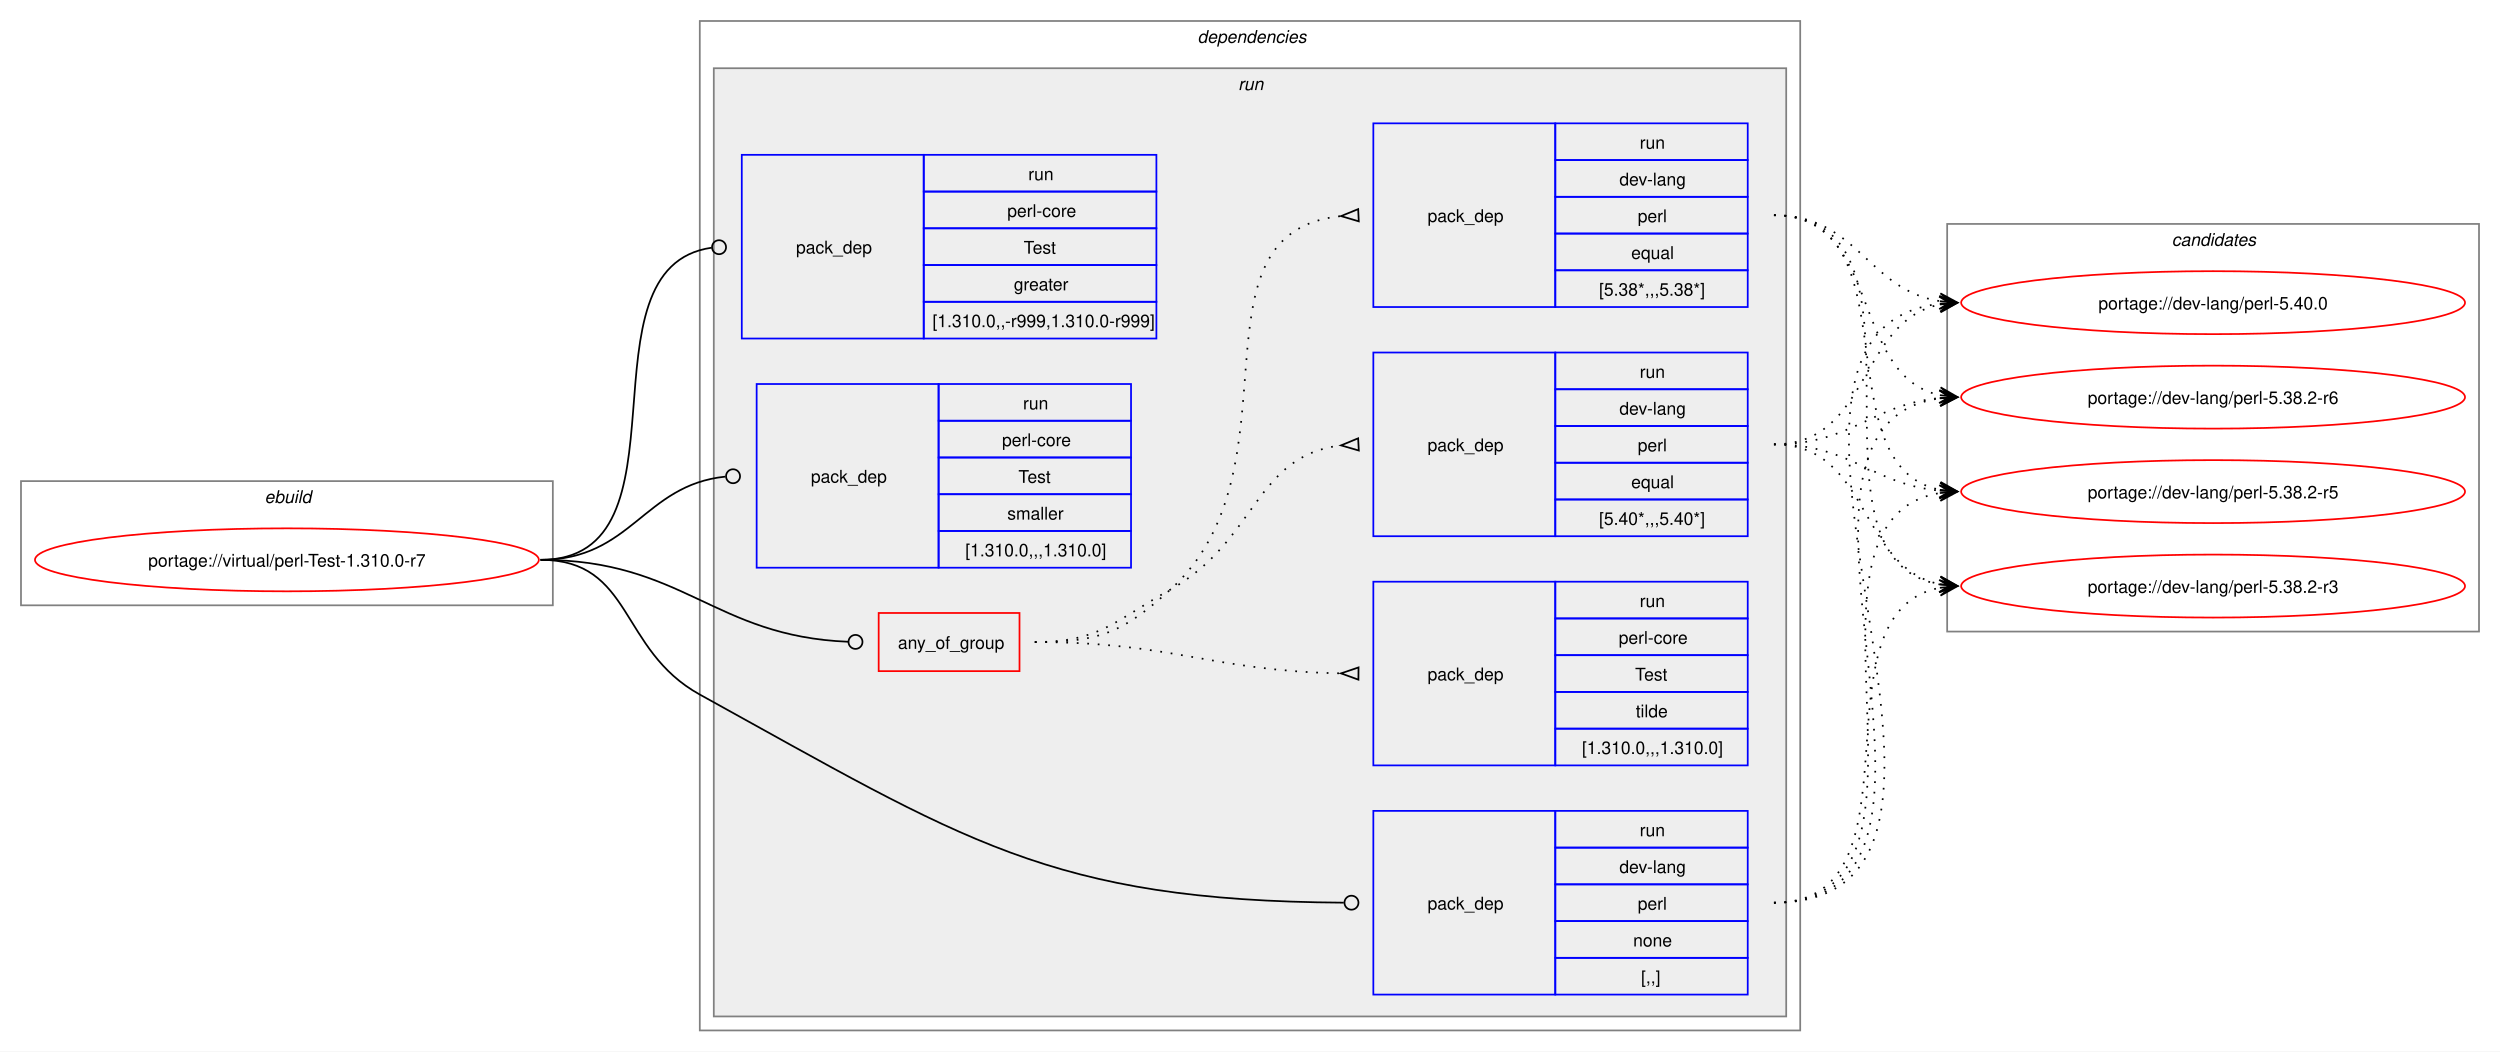
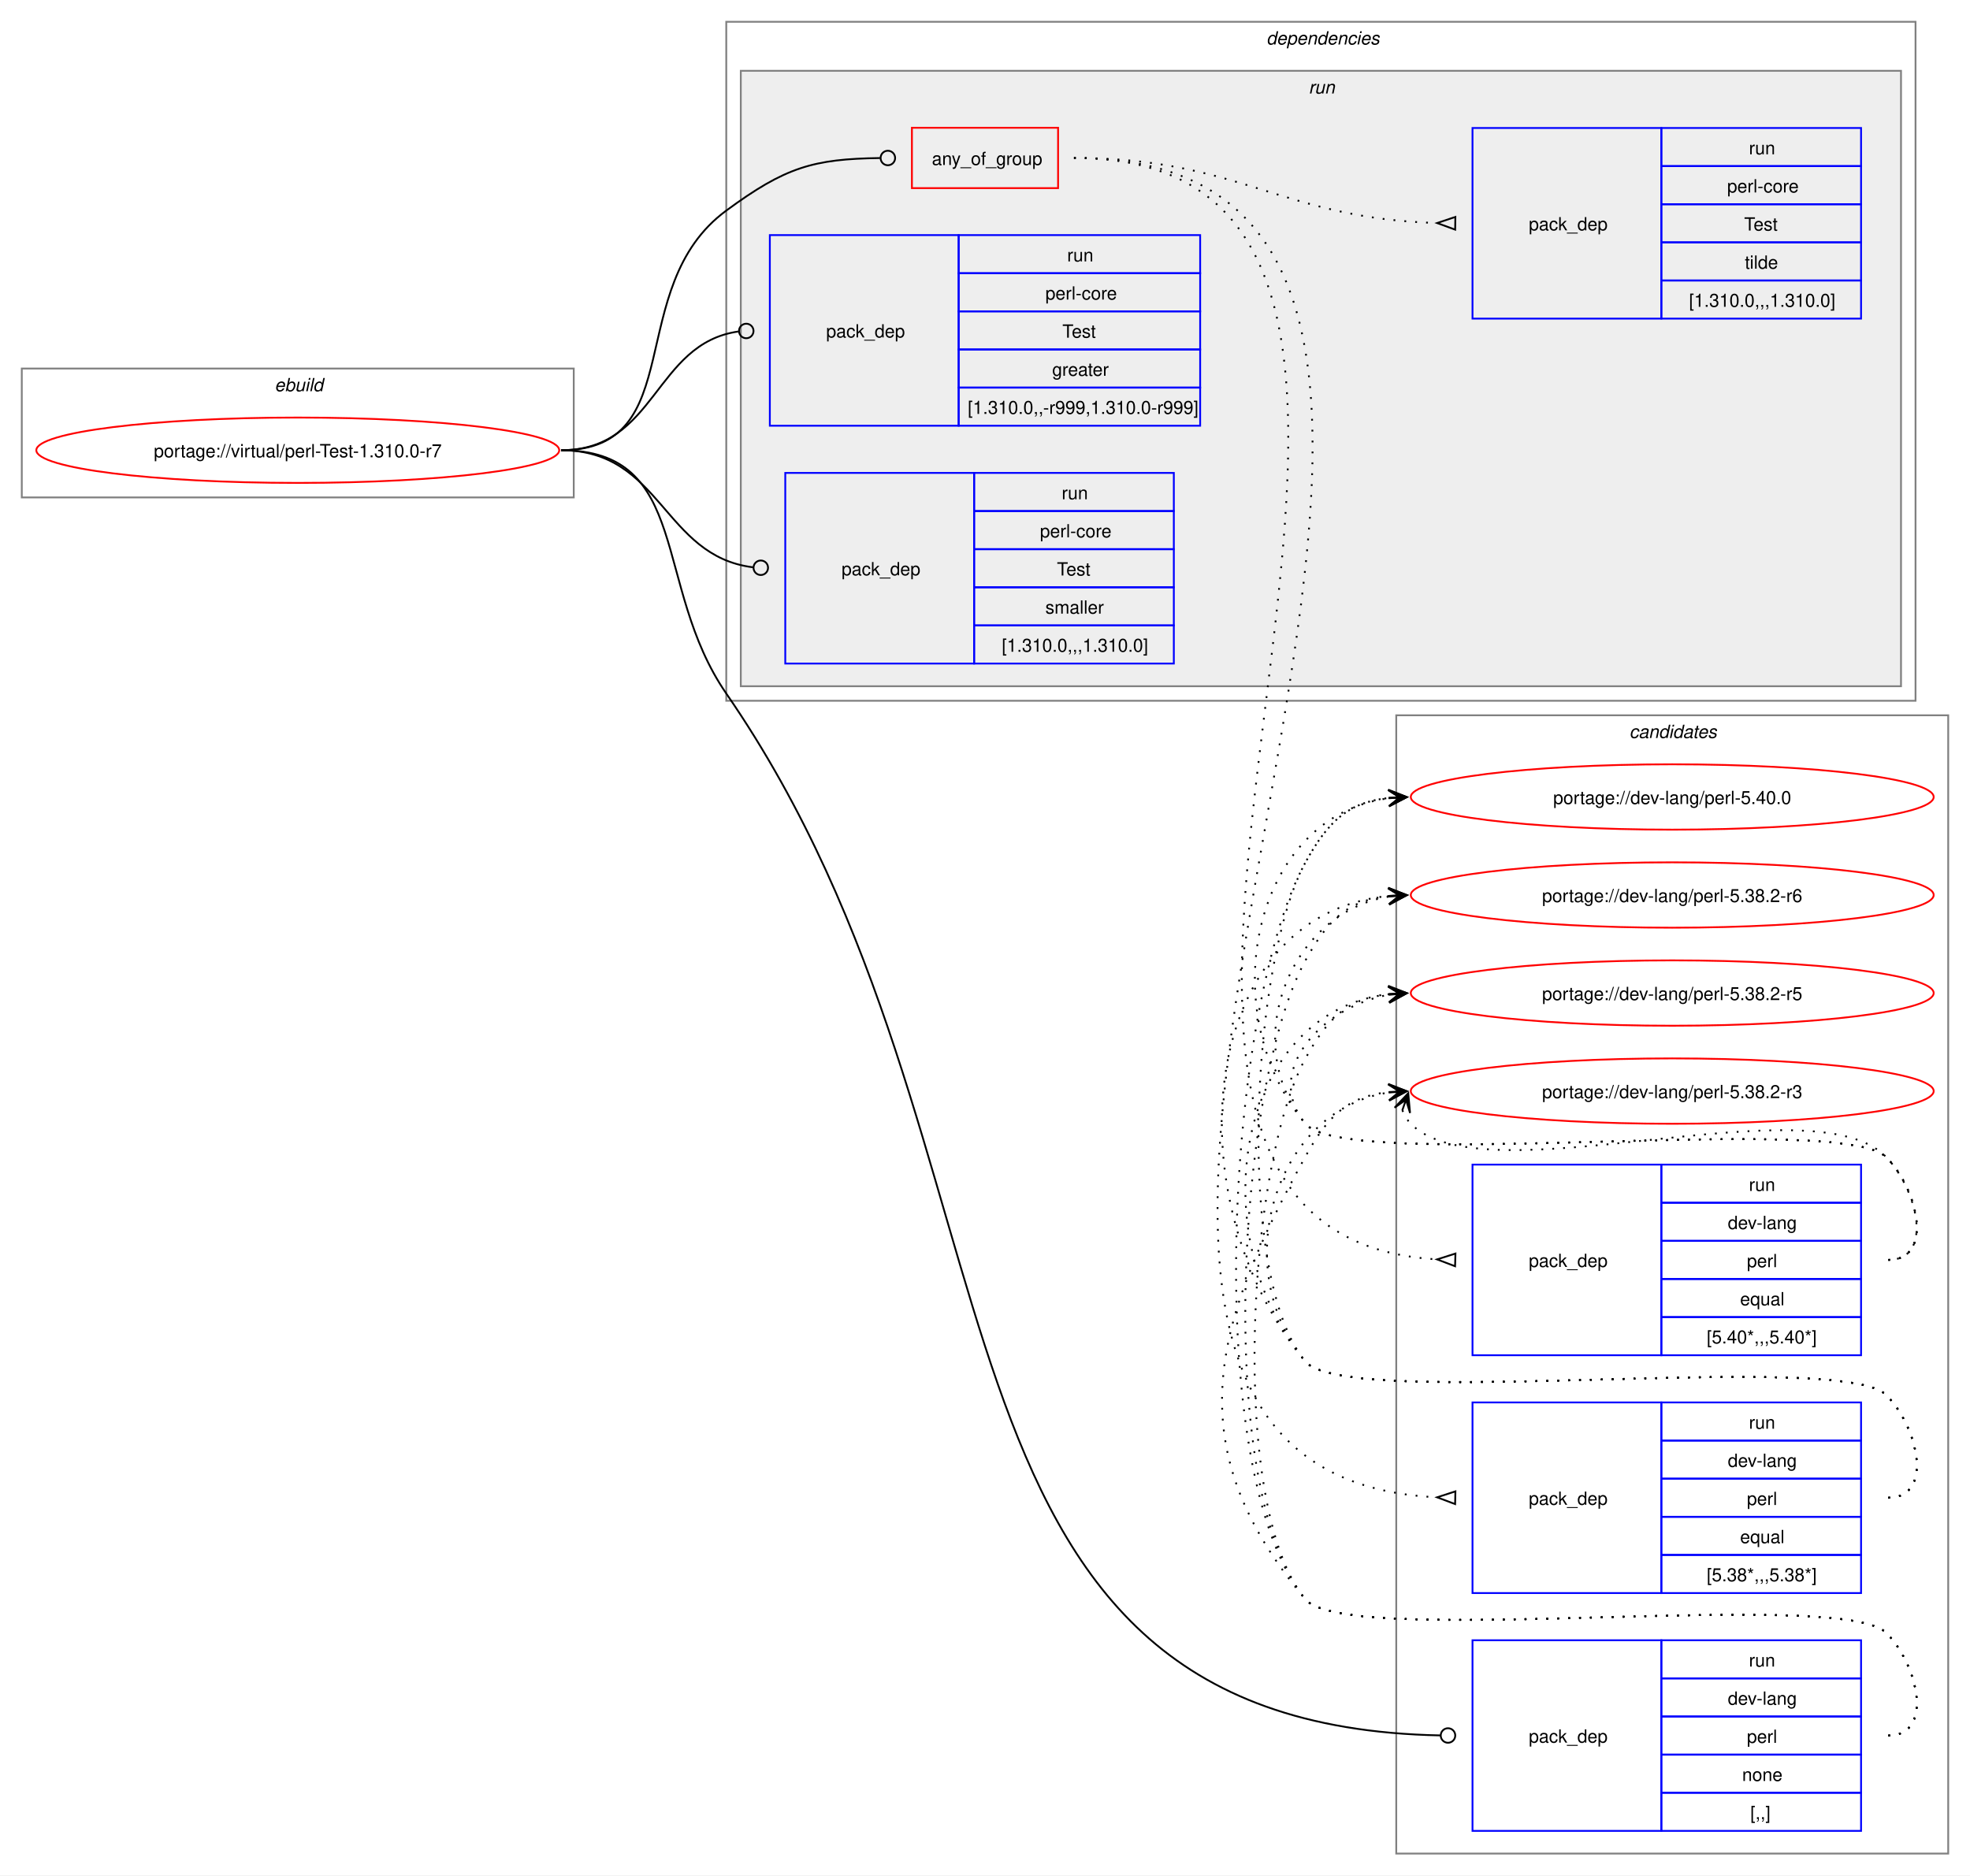
- <svg xmlns="http://www.w3.org/2000/svg" xmlns:xlink="http://www.w3.org/1999/xlink" width="1429pt" height="601pt" viewBox="0.00 0.00 1429.00 601.00">
-   <g id="graph0" class="graph" transform="scale(1 1) rotate(0) translate(4 597)">
-     <polygon fill="white" stroke="none" points="-4,4 -4,-597 1425,-597 1425,4 -4,4" />
+ <svg xmlns="http://www.w3.org/2000/svg" xmlns:xlink="http://www.w3.org/1999/xlink" width="1085pt" height="1033pt" viewBox="0.00 0.00 1085.00 1033.00">
+   <g id="graph0" class="graph" transform="scale(1 1) rotate(0) translate(4 1029)">
+     <polygon fill="white" stroke="none" points="-4,4 -4,-1029 1081,-1029 1081,4 -4,4" />
+     <g id="clust13" class="cluster">
+       <polygon fill="none" stroke="gray" points="765,-8 765,-635 1069,-635 1069,-8 765,-8" />
+       <text text-anchor="start" x="893.38" y="-622.5" font-family="Helvetica,sans-Serif" font-style="italic" font-size="10.00">candidates</text>
+     </g>
    <g id="clust1" class="cluster">
-       <polygon fill="none" stroke="gray" points="8,-251 8,-322 312,-322 312,-251 8,-251" />
-       <text text-anchor="start" x="147.25" y="-309.5" font-family="Helvetica,sans-Serif" font-style="italic" font-size="10.00">ebuild</text>
+       <polygon fill="none" stroke="gray" points="8,-755 8,-826 312,-826 312,-755 8,-755" />
+       <text text-anchor="start" x="147.25" y="-813.5" font-family="Helvetica,sans-Serif" font-style="italic" font-size="10.00">ebuild</text>
    </g>
    <g id="clust2" class="cluster">
-       <polygon fill="none" stroke="gray" points="396,-8 396,-585 1025,-585 1025,-8 396,-8" />
-       <text text-anchor="start" x="680.5" y="-572.5" font-family="Helvetica,sans-Serif" font-style="italic" font-size="10.00">dependencies</text>
+       <polygon fill="none" stroke="gray" points="396,-643 396,-1017 1051,-1017 1051,-643 396,-643" />
+       <text text-anchor="start" x="693.5" y="-1004.5" font-family="Helvetica,sans-Serif" font-style="italic" font-size="10.00">dependencies</text>
    </g>
    <g id="clust5" class="cluster">
-       <polygon fill="#eeeeee" stroke="gray" points="404,-16 404,-558 1017,-558 1017,-16 404,-16" />
-       <text text-anchor="start" x="703.75" y="-545.5" font-family="Helvetica,sans-Serif" font-style="italic" font-size="10.00">run</text>
-     </g>
-     <g id="clust13" class="cluster">
-       <polygon fill="none" stroke="gray" points="1109,-236 1109,-469 1413,-469 1413,-236 1109,-236" />
-       <text text-anchor="start" x="1237.38" y="-456.5" font-family="Helvetica,sans-Serif" font-style="italic" font-size="10.00">candidates</text>
+       <polygon fill="#eeeeee" stroke="gray" points="404,-651 404,-990 1043,-990 1043,-651 404,-651" />
+       <text text-anchor="start" x="716.75" y="-977.5" font-family="Helvetica,sans-Serif" font-style="italic" font-size="10.00">run</text>
    </g>
    <g id="node1" class="node">
      <g id="a_node1">
        <a xlink:href="../virtual/perl-Test-1.310.0-r7.svg" xlink:title="portage://virtual/perl-Test-1.310.0-r7">
-           <ellipse fill="none" stroke="red" cx="160" cy="-277" rx="144" ry="18" />
-           <text text-anchor="middle" x="160" y="-273.12" font-family="Helvetica,sans-Serif" font-size="10.00">portage://virtual/perl-Test-1.310.0-r7</text>
+           <ellipse fill="none" stroke="red" cx="160" cy="-781" rx="144" ry="18" />
+           <text text-anchor="middle" x="160" y="-777.12" font-family="Helvetica,sans-Serif" font-size="10.00">portage://virtual/perl-Test-1.310.0-r7</text>
        </a>
      </g>
    </g>
    <g id="node2" class="node">
-       <polygon fill="none" stroke="red" points="498.25,-213.38 498.25,-246.62 578.75,-246.62 578.75,-213.38 498.25,-213.38" />
-       <text text-anchor="start" x="509.25" y="-226.12" font-family="Helvetica,sans-Serif" font-size="10.00">any_of_group</text>
+       <polygon fill="none" stroke="red" points="498.25,-925.38 498.25,-958.62 578.75,-958.62 578.75,-925.38 498.25,-925.38" />
+       <text text-anchor="start" x="509.25" y="-938.12" font-family="Helvetica,sans-Serif" font-size="10.00">any_of_group</text>
    </g>
    <g id="edge4" class="edge">
-       <path fill="none" stroke="black" d="M305,-277C386.64,-277 403.72,-233.25 480.83,-230.17" />
-       <ellipse fill="none" stroke="black" cx="485" cy="-230.09" rx="4" ry="4" />
+       <path fill="none" stroke="black" d="M305,-781C376.26,-781 338.59,-870.79 396,-913 428.59,-936.96 443.79,-941.43 480.73,-941.95" />
+       <ellipse fill="none" stroke="black" cx="485" cy="-941.97" rx="4" ry="4" />
    </g>
    <g id="node6" class="node">
-       <polygon fill="none" stroke="blue" points="781,-28.5 781,-133.5 885,-133.5 885,-28.5 781,-28.5" />
-       <text text-anchor="start" x="812" y="-77.12" font-family="Helvetica,sans-Serif" font-size="10.00">pack_dep</text>
-       <polygon fill="none" stroke="blue" points="885,-112.5 885,-133.5 995,-133.5 995,-112.5 885,-112.5" />
-       <text text-anchor="start" x="933.25" y="-119" font-family="Helvetica,sans-Serif" font-size="10.00">run</text>
-       <polygon fill="none" stroke="blue" points="885,-91.5 885,-112.5 995,-112.5 995,-91.5 885,-91.5" />
-       <text text-anchor="start" x="921.62" y="-98" font-family="Helvetica,sans-Serif" font-size="10.00">dev-lang</text>
-       <polygon fill="none" stroke="blue" points="885,-70.5 885,-91.5 995,-91.5 995,-70.5 885,-70.5" />
-       <text text-anchor="start" x="932.12" y="-77" font-family="Helvetica,sans-Serif" font-size="10.00">perl</text>
-       <polygon fill="none" stroke="blue" points="885,-49.5 885,-70.5 995,-70.5 995,-49.5 885,-49.5" />
-       <text text-anchor="start" x="929.5" y="-56" font-family="Helvetica,sans-Serif" font-size="10.00">none</text>
-       <polygon fill="none" stroke="blue" points="885,-28.5 885,-49.5 995,-49.5 995,-28.5 885,-28.5" />
-       <text text-anchor="start" x="934" y="-35" font-family="Helvetica,sans-Serif" font-size="10.00">[,,]</text>
+       <polygon fill="none" stroke="blue" points="807,-20.5 807,-125.5 911,-125.5 911,-20.5 807,-20.5" />
+       <text text-anchor="start" x="838" y="-69.12" font-family="Helvetica,sans-Serif" font-size="10.00">pack_dep</text>
+       <polygon fill="none" stroke="blue" points="911,-104.5 911,-125.5 1021,-125.5 1021,-104.5 911,-104.5" />
+       <text text-anchor="start" x="959.25" y="-111" font-family="Helvetica,sans-Serif" font-size="10.00">run</text>
+       <polygon fill="none" stroke="blue" points="911,-83.5 911,-104.5 1021,-104.5 1021,-83.5 911,-83.5" />
+       <text text-anchor="start" x="947.62" y="-90" font-family="Helvetica,sans-Serif" font-size="10.00">dev-lang</text>
+       <polygon fill="none" stroke="blue" points="911,-62.5 911,-83.5 1021,-83.5 1021,-62.5 911,-62.5" />
+       <text text-anchor="start" x="958.12" y="-69" font-family="Helvetica,sans-Serif" font-size="10.00">perl</text>
+       <polygon fill="none" stroke="blue" points="911,-41.5 911,-62.5 1021,-62.5 1021,-41.5 911,-41.5" />
+       <text text-anchor="start" x="955.5" y="-48" font-family="Helvetica,sans-Serif" font-size="10.00">none</text>
+       <polygon fill="none" stroke="blue" points="911,-20.5 911,-41.5 1021,-41.5 1021,-20.5 911,-20.5" />
+       <text text-anchor="start" x="960" y="-27" font-family="Helvetica,sans-Serif" font-size="10.00">[,,]</text>
    </g>
    <g id="edge5" class="edge">
-       <path fill="none" stroke="black" d="M305,-277C357.98,-277 349.61,-225.59 396,-200 547.23,-116.6 595.64,-82.18 764.1,-81.03" />
-       <ellipse fill="none" stroke="black" cx="768.5" cy="-81.02" rx="4" ry="4" />
+       <path fill="none" stroke="black" d="M305,-781C376.99,-781 355.13,-706.26 396,-647 571.19,-392.99 488.12,-78.89 789.43,-73.08" />
+       <ellipse fill="none" stroke="black" cx="793.5" cy="-73.04" rx="4" ry="4" />
    </g>
    <g id="node7" class="node">
-       <polygon fill="none" stroke="blue" points="420,-403.5 420,-508.5 524,-508.5 524,-403.5 420,-403.5" />
-       <text text-anchor="start" x="451" y="-452.12" font-family="Helvetica,sans-Serif" font-size="10.00">pack_dep</text>
-       <polygon fill="none" stroke="blue" points="524,-487.5 524,-508.5 657,-508.5 657,-487.5 524,-487.5" />
-       <text text-anchor="start" x="583.75" y="-494" font-family="Helvetica,sans-Serif" font-size="10.00">run</text>
-       <polygon fill="none" stroke="blue" points="524,-466.5 524,-487.5 657,-487.5 657,-466.5 524,-466.5" />
-       <text text-anchor="start" x="571.75" y="-473" font-family="Helvetica,sans-Serif" font-size="10.00">perl-core</text>
-       <polygon fill="none" stroke="blue" points="524,-445.5 524,-466.5 657,-466.5 657,-445.5 524,-445.5" />
-       <text text-anchor="start" x="581.12" y="-452" font-family="Helvetica,sans-Serif" font-size="10.00">Test</text>
-       <polygon fill="none" stroke="blue" points="524,-424.5 524,-445.5 657,-445.5 657,-424.5 524,-424.5" />
-       <text text-anchor="start" x="575.5" y="-431" font-family="Helvetica,sans-Serif" font-size="10.00">greater</text>
-       <polygon fill="none" stroke="blue" points="524,-403.5 524,-424.5 657,-424.5 657,-403.5 524,-403.5" />
-       <text text-anchor="start" x="529" y="-410" font-family="Helvetica,sans-Serif" font-size="10.00">[1.310.0,,-r999,1.310.0-r999]</text>
+       <polygon fill="none" stroke="blue" points="420,-794.5 420,-899.5 524,-899.5 524,-794.5 420,-794.5" />
+       <text text-anchor="start" x="451" y="-843.12" font-family="Helvetica,sans-Serif" font-size="10.00">pack_dep</text>
+       <polygon fill="none" stroke="blue" points="524,-878.5 524,-899.5 657,-899.5 657,-878.5 524,-878.5" />
+       <text text-anchor="start" x="583.75" y="-885" font-family="Helvetica,sans-Serif" font-size="10.00">run</text>
+       <polygon fill="none" stroke="blue" points="524,-857.5 524,-878.5 657,-878.5 657,-857.5 524,-857.5" />
+       <text text-anchor="start" x="571.75" y="-864" font-family="Helvetica,sans-Serif" font-size="10.00">perl-core</text>
+       <polygon fill="none" stroke="blue" points="524,-836.5 524,-857.5 657,-857.5 657,-836.5 524,-836.5" />
+       <text text-anchor="start" x="581.12" y="-843" font-family="Helvetica,sans-Serif" font-size="10.00">Test</text>
+       <polygon fill="none" stroke="blue" points="524,-815.5 524,-836.5 657,-836.5 657,-815.5 524,-815.5" />
+       <text text-anchor="start" x="575.5" y="-822" font-family="Helvetica,sans-Serif" font-size="10.00">greater</text>
+       <polygon fill="none" stroke="blue" points="524,-794.5 524,-815.5 657,-815.5 657,-794.5 524,-794.5" />
+       <text text-anchor="start" x="529" y="-801" font-family="Helvetica,sans-Serif" font-size="10.00">[1.310.0,,-r999,1.310.0-r999]</text>
    </g>
    <g id="edge6" class="edge">
-       <path fill="none" stroke="black" d="M305,-277C394.5,-277 323.96,-444.31 402.83,-455.42" />
-       <ellipse fill="none" stroke="black" cx="407.01" cy="-455.7" rx="4" ry="4" />
+       <path fill="none" stroke="black" d="M305,-781C357.53,-781 356.17,-839.74 402.6,-846.39" />
+       <ellipse fill="none" stroke="black" cx="407.01" cy="-846.69" rx="4" ry="4" />
    </g>
    <g id="node8" class="node">
-       <polygon fill="none" stroke="blue" points="428.5,-272.5 428.5,-377.5 532.5,-377.5 532.5,-272.5 428.5,-272.5" />
-       <text text-anchor="start" x="459.5" y="-321.12" font-family="Helvetica,sans-Serif" font-size="10.00">pack_dep</text>
-       <polygon fill="none" stroke="blue" points="532.5,-356.5 532.5,-377.5 642.5,-377.5 642.5,-356.5 532.5,-356.5" />
-       <text text-anchor="start" x="580.75" y="-363" font-family="Helvetica,sans-Serif" font-size="10.00">run</text>
-       <polygon fill="none" stroke="blue" points="532.5,-335.5 532.5,-356.5 642.5,-356.5 642.5,-335.5 532.5,-335.5" />
-       <text text-anchor="start" x="568.75" y="-342" font-family="Helvetica,sans-Serif" font-size="10.00">perl-core</text>
-       <polygon fill="none" stroke="blue" points="532.5,-314.5 532.5,-335.5 642.5,-335.5 642.5,-314.5 532.5,-314.5" />
-       <text text-anchor="start" x="578.12" y="-321" font-family="Helvetica,sans-Serif" font-size="10.00">Test</text>
-       <polygon fill="none" stroke="blue" points="532.5,-293.5 532.5,-314.5 642.5,-314.5 642.5,-293.5 532.5,-293.5" />
-       <text text-anchor="start" x="571.75" y="-300" font-family="Helvetica,sans-Serif" font-size="10.00">smaller</text>
-       <polygon fill="none" stroke="blue" points="532.5,-272.5 532.5,-293.5 642.5,-293.5 642.5,-272.5 532.5,-272.5" />
-       <text text-anchor="start" x="547.75" y="-279" font-family="Helvetica,sans-Serif" font-size="10.00">[1.310.0,,,1.310.0]</text>
+       <polygon fill="none" stroke="blue" points="428.5,-663.5 428.5,-768.5 532.5,-768.5 532.5,-663.5 428.5,-663.5" />
+       <text text-anchor="start" x="459.5" y="-712.12" font-family="Helvetica,sans-Serif" font-size="10.00">pack_dep</text>
+       <polygon fill="none" stroke="blue" points="532.5,-747.5 532.5,-768.5 642.5,-768.5 642.5,-747.5 532.5,-747.5" />
+       <text text-anchor="start" x="580.75" y="-754" font-family="Helvetica,sans-Serif" font-size="10.00">run</text>
+       <polygon fill="none" stroke="blue" points="532.5,-726.5 532.5,-747.5 642.5,-747.5 642.5,-726.5 532.5,-726.5" />
+       <text text-anchor="start" x="568.75" y="-733" font-family="Helvetica,sans-Serif" font-size="10.00">perl-core</text>
+       <polygon fill="none" stroke="blue" points="532.5,-705.5 532.5,-726.5 642.5,-726.5 642.5,-705.5 532.5,-705.5" />
+       <text text-anchor="start" x="578.12" y="-712" font-family="Helvetica,sans-Serif" font-size="10.00">Test</text>
+       <polygon fill="none" stroke="blue" points="532.5,-684.5 532.5,-705.5 642.5,-705.5 642.5,-684.5 532.5,-684.5" />
+       <text text-anchor="start" x="571.75" y="-691" font-family="Helvetica,sans-Serif" font-size="10.00">smaller</text>
+       <polygon fill="none" stroke="blue" points="532.5,-663.5 532.5,-684.5 642.5,-684.5 642.5,-663.5 532.5,-663.5" />
+       <text text-anchor="start" x="547.75" y="-670" font-family="Helvetica,sans-Serif" font-size="10.00">[1.310.0,,,1.310.0]</text>
    </g>
    <g id="edge7" class="edge">
-       <path fill="none" stroke="black" d="M305,-277C357.05,-277 363.69,-319.72 410.6,-324.56" />
-       <ellipse fill="none" stroke="black" cx="415.01" cy="-324.78" rx="4" ry="4" />
+       <path fill="none" stroke="black" d="M305,-781C360.43,-781 361.08,-722.67 410.73,-716.52" />
+       <ellipse fill="none" stroke="black" cx="415.01" cy="-716.27" rx="4" ry="4" />
    </g>
    <g id="node3" class="node">
-       <polygon fill="none" stroke="blue" points="781,-290.5 781,-395.5 885,-395.5 885,-290.5 781,-290.5" />
-       <text text-anchor="start" x="812" y="-339.12" font-family="Helvetica,sans-Serif" font-size="10.00">pack_dep</text>
-       <polygon fill="none" stroke="blue" points="885,-374.5 885,-395.5 995,-395.5 995,-374.5 885,-374.5" />
-       <text text-anchor="start" x="933.25" y="-381" font-family="Helvetica,sans-Serif" font-size="10.00">run</text>
-       <polygon fill="none" stroke="blue" points="885,-353.5 885,-374.5 995,-374.5 995,-353.5 885,-353.5" />
-       <text text-anchor="start" x="921.62" y="-360" font-family="Helvetica,sans-Serif" font-size="10.00">dev-lang</text>
-       <polygon fill="none" stroke="blue" points="885,-332.5 885,-353.5 995,-353.5 995,-332.5 885,-332.5" />
-       <text text-anchor="start" x="932.12" y="-339" font-family="Helvetica,sans-Serif" font-size="10.00">perl</text>
-       <polygon fill="none" stroke="blue" points="885,-311.5 885,-332.5 995,-332.5 995,-311.5 885,-311.5" />
-       <text text-anchor="start" x="928.38" y="-318" font-family="Helvetica,sans-Serif" font-size="10.00">equal</text>
-       <polygon fill="none" stroke="blue" points="885,-290.5 885,-311.5 995,-311.5 995,-290.5 885,-290.5" />
-       <text text-anchor="start" x="910" y="-297" font-family="Helvetica,sans-Serif" font-size="10.00">[5.40*,,,5.40*]</text>
+       <polygon fill="none" stroke="blue" points="807,-282.5 807,-387.5 911,-387.5 911,-282.5 807,-282.5" />
+       <text text-anchor="start" x="838" y="-331.12" font-family="Helvetica,sans-Serif" font-size="10.00">pack_dep</text>
+       <polygon fill="none" stroke="blue" points="911,-366.5 911,-387.5 1021,-387.5 1021,-366.5 911,-366.5" />
+       <text text-anchor="start" x="959.25" y="-373" font-family="Helvetica,sans-Serif" font-size="10.00">run</text>
+       <polygon fill="none" stroke="blue" points="911,-345.5 911,-366.5 1021,-366.5 1021,-345.5 911,-345.5" />
+       <text text-anchor="start" x="947.62" y="-352" font-family="Helvetica,sans-Serif" font-size="10.00">dev-lang</text>
+       <polygon fill="none" stroke="blue" points="911,-324.5 911,-345.5 1021,-345.5 1021,-324.5 911,-324.5" />
+       <text text-anchor="start" x="958.12" y="-331" font-family="Helvetica,sans-Serif" font-size="10.00">perl</text>
+       <polygon fill="none" stroke="blue" points="911,-303.5 911,-324.5 1021,-324.5 1021,-303.5 911,-303.5" />
+       <text text-anchor="start" x="954.38" y="-310" font-family="Helvetica,sans-Serif" font-size="10.00">equal</text>
+       <polygon fill="none" stroke="blue" points="911,-282.5 911,-303.5 1021,-303.5 1021,-282.5 911,-282.5" />
+       <text text-anchor="start" x="936" y="-289" font-family="Helvetica,sans-Serif" font-size="10.00">[5.40*,,,5.40*]</text>
    </g>
    <g id="edge1" class="edge">
-       <path fill="none" stroke="black" stroke-dasharray="1,5" d="M587.5,-230C624.44,-230 632.81,-241.9 665,-260 714.57,-287.88 712.89,-336.63 762.7,-342.43" />
-       <polygon fill="none" stroke="black" points="772.31,-346.47 762.52,-342.42 772.69,-339.48 772.31,-346.47" />
+       <path fill="none" stroke="black" stroke-dasharray="1,5" d="M587.5,-942C869.41,-942 521.51,-350.31 787.43,-335.29" />
+       <polygon fill="none" stroke="black" points="797.6,-338.51 787.5,-335.29 797.4,-331.52 797.6,-338.51" />
    </g>
    <g id="node4" class="node">
-       <polygon fill="none" stroke="blue" points="781,-421.5 781,-526.5 885,-526.5 885,-421.5 781,-421.5" />
-       <text text-anchor="start" x="812" y="-470.12" font-family="Helvetica,sans-Serif" font-size="10.00">pack_dep</text>
-       <polygon fill="none" stroke="blue" points="885,-505.5 885,-526.5 995,-526.5 995,-505.5 885,-505.5" />
-       <text text-anchor="start" x="933.25" y="-512" font-family="Helvetica,sans-Serif" font-size="10.00">run</text>
-       <polygon fill="none" stroke="blue" points="885,-484.5 885,-505.5 995,-505.5 995,-484.5 885,-484.5" />
-       <text text-anchor="start" x="921.62" y="-491" font-family="Helvetica,sans-Serif" font-size="10.00">dev-lang</text>
-       <polygon fill="none" stroke="blue" points="885,-463.5 885,-484.5 995,-484.5 995,-463.5 885,-463.5" />
-       <text text-anchor="start" x="932.12" y="-470" font-family="Helvetica,sans-Serif" font-size="10.00">perl</text>
-       <polygon fill="none" stroke="blue" points="885,-442.5 885,-463.5 995,-463.5 995,-442.5 885,-442.5" />
-       <text text-anchor="start" x="928.38" y="-449" font-family="Helvetica,sans-Serif" font-size="10.00">equal</text>
-       <polygon fill="none" stroke="blue" points="885,-421.5 885,-442.5 995,-442.5 995,-421.5 885,-421.5" />
-       <text text-anchor="start" x="910" y="-428" font-family="Helvetica,sans-Serif" font-size="10.00">[5.38*,,,5.38*]</text>
+       <polygon fill="none" stroke="blue" points="807,-151.5 807,-256.5 911,-256.5 911,-151.5 807,-151.5" />
+       <text text-anchor="start" x="838" y="-200.12" font-family="Helvetica,sans-Serif" font-size="10.00">pack_dep</text>
+       <polygon fill="none" stroke="blue" points="911,-235.5 911,-256.5 1021,-256.5 1021,-235.5 911,-235.5" />
+       <text text-anchor="start" x="959.25" y="-242" font-family="Helvetica,sans-Serif" font-size="10.00">run</text>
+       <polygon fill="none" stroke="blue" points="911,-214.5 911,-235.5 1021,-235.5 1021,-214.5 911,-214.5" />
+       <text text-anchor="start" x="947.62" y="-221" font-family="Helvetica,sans-Serif" font-size="10.00">dev-lang</text>
+       <polygon fill="none" stroke="blue" points="911,-193.5 911,-214.5 1021,-214.5 1021,-193.5 911,-193.5" />
+       <text text-anchor="start" x="958.12" y="-200" font-family="Helvetica,sans-Serif" font-size="10.00">perl</text>
+       <polygon fill="none" stroke="blue" points="911,-172.5 911,-193.5 1021,-193.5 1021,-172.5 911,-172.5" />
+       <text text-anchor="start" x="954.38" y="-179" font-family="Helvetica,sans-Serif" font-size="10.00">equal</text>
+       <polygon fill="none" stroke="blue" points="911,-151.5 911,-172.5 1021,-172.5 1021,-151.5 911,-151.5" />
+       <text text-anchor="start" x="936" y="-158" font-family="Helvetica,sans-Serif" font-size="10.00">[5.38*,,,5.38*]</text>
    </g>
    <g id="edge2" class="edge">
-       <path fill="none" stroke="black" stroke-dasharray="1,5" d="M587.5,-230C624.44,-230 637.63,-235.19 665,-260 741.16,-329.04 671.72,-464.07 762.43,-473.48" />
-       <polygon fill="none" stroke="black" points="772.33,-477.47 762.51,-473.48 772.67,-470.48 772.33,-477.47" />
+       <path fill="none" stroke="black" stroke-dasharray="1,5" d="M587.5,-942C925.08,-942 466.51,-219.06 787.76,-204.23" />
+       <polygon fill="none" stroke="black" points="797.58,-207.51 787.5,-204.24 797.42,-200.51 797.58,-207.51" />
    </g>
    <g id="node5" class="node">
-       <polygon fill="none" stroke="blue" points="781,-159.5 781,-264.5 885,-264.5 885,-159.5 781,-159.5" />
-       <text text-anchor="start" x="812" y="-208.12" font-family="Helvetica,sans-Serif" font-size="10.00">pack_dep</text>
-       <polygon fill="none" stroke="blue" points="885,-243.5 885,-264.5 995,-264.5 995,-243.5 885,-243.5" />
-       <text text-anchor="start" x="933.25" y="-250" font-family="Helvetica,sans-Serif" font-size="10.00">run</text>
-       <polygon fill="none" stroke="blue" points="885,-222.5 885,-243.5 995,-243.5 995,-222.5 885,-222.5" />
-       <text text-anchor="start" x="921.25" y="-229" font-family="Helvetica,sans-Serif" font-size="10.00">perl-core</text>
-       <polygon fill="none" stroke="blue" points="885,-201.5 885,-222.5 995,-222.5 995,-201.5 885,-201.5" />
-       <text text-anchor="start" x="930.62" y="-208" font-family="Helvetica,sans-Serif" font-size="10.00">Test</text>
-       <polygon fill="none" stroke="blue" points="885,-180.5 885,-201.5 995,-201.5 995,-180.5 885,-180.5" />
-       <text text-anchor="start" x="931" y="-187" font-family="Helvetica,sans-Serif" font-size="10.00">tilde</text>
-       <polygon fill="none" stroke="blue" points="885,-159.5 885,-180.5 995,-180.5 995,-159.5 885,-159.5" />
-       <text text-anchor="start" x="900.25" y="-166" font-family="Helvetica,sans-Serif" font-size="10.00">[1.310.0,,,1.310.0]</text>
+       <polygon fill="none" stroke="blue" points="807,-853.5 807,-958.5 911,-958.5 911,-853.5 807,-853.5" />
+       <text text-anchor="start" x="838" y="-902.12" font-family="Helvetica,sans-Serif" font-size="10.00">pack_dep</text>
+       <polygon fill="none" stroke="blue" points="911,-937.5 911,-958.5 1021,-958.5 1021,-937.5 911,-937.5" />
+       <text text-anchor="start" x="959.25" y="-944" font-family="Helvetica,sans-Serif" font-size="10.00">run</text>
+       <polygon fill="none" stroke="blue" points="911,-916.5 911,-937.5 1021,-937.5 1021,-916.5 911,-916.5" />
+       <text text-anchor="start" x="947.25" y="-923" font-family="Helvetica,sans-Serif" font-size="10.00">perl-core</text>
+       <polygon fill="none" stroke="blue" points="911,-895.5 911,-916.5 1021,-916.5 1021,-895.5 911,-895.5" />
+       <text text-anchor="start" x="956.62" y="-902" font-family="Helvetica,sans-Serif" font-size="10.00">Test</text>
+       <polygon fill="none" stroke="blue" points="911,-874.5 911,-895.5 1021,-895.5 1021,-874.5 911,-874.5" />
+       <text text-anchor="start" x="957" y="-881" font-family="Helvetica,sans-Serif" font-size="10.00">tilde</text>
+       <polygon fill="none" stroke="blue" points="911,-853.5 911,-874.5 1021,-874.5 1021,-853.5 911,-853.5" />
+       <text text-anchor="start" x="926.25" y="-860" font-family="Helvetica,sans-Serif" font-size="10.00">[1.310.0,,,1.310.0]</text>
    </g>
    <g id="edge3" class="edge">
-       <path fill="none" stroke="black" stroke-dasharray="1,5" d="M587.5,-230C666.77,-230 688.35,-213.51 762.66,-212.1" />
-       <polygon fill="none" stroke="black" points="772.53,-215.5 762.5,-212.1 772.47,-208.5 772.53,-215.5" />
+       <path fill="none" stroke="black" stroke-dasharray="1,5" d="M587.5,-942C678.8,-942 701.4,-908.69 787.47,-906.15" />
+       <polygon fill="none" stroke="black" points="797.55,-909.51 787.5,-906.15 797.45,-902.51 797.55,-909.51" />
    </g>
    <g id="node9" class="node">
      <g id="a_node9">
        <a xlink:href="../dev-lang/perl-5.40.0.svg" xlink:title="portage://dev-lang/perl-5.40.0">
-           <ellipse fill="none" stroke="red" cx="1261" cy="-424" rx="144" ry="18" />
-           <text text-anchor="middle" x="1261" y="-420.12" font-family="Helvetica,sans-Serif" font-size="10.00">portage://dev-lang/perl-5.40.0</text>
+           <ellipse fill="none" stroke="red" cx="917" cy="-590" rx="144" ry="18" />
+           <text text-anchor="middle" x="917" y="-586.12" font-family="Helvetica,sans-Serif" font-size="10.00">portage://dev-lang/perl-5.40.0</text>
        </a>
      </g>
    </g>
    <g id="edge8" class="edge">
-       <path fill="none" stroke="black" stroke-dasharray="1,5" d="M1010,-343C1065.35,-343 1058.06,-413.6 1105.1,-422.98" />
-       <polygon fill="black" stroke="black" points="1114.79,-423.89 1104.41,-427.43 1111.02,-423.53 1104.83,-422.95 1104.83,-422.95 1104.83,-422.95 1111.02,-423.53 1105.25,-418.47 1114.79,-423.89" />
+       <path fill="none" stroke="black" stroke-dasharray="1,5" d="M1036,-335C1061.12,-335 1052.6,-373.59 1035,-391.5 1010.04,-416.9 737.84,-382.68 715,-410 663.59,-471.49 685.83,-579.72 761.04,-589.32" />
+       <polygon fill="black" stroke="black" points="770.78,-589.92 760.52,-593.79 767.01,-589.69 760.8,-589.3 760.8,-589.3 760.8,-589.3 767.01,-589.69 761.08,-584.81 770.78,-589.92" />
    </g>
    <g id="node10" class="node">
      <g id="a_node10">
        <a xlink:href="../dev-lang/perl-5.38.2-r6.svg" xlink:title="portage://dev-lang/perl-5.38.2-r6">
-           <ellipse fill="none" stroke="red" cx="1261" cy="-370" rx="144" ry="18" />
-           <text text-anchor="middle" x="1261" y="-366.12" font-family="Helvetica,sans-Serif" font-size="10.00">portage://dev-lang/perl-5.38.2-r6</text>
+           <ellipse fill="none" stroke="red" cx="917" cy="-536" rx="144" ry="18" />
+           <text text-anchor="middle" x="917" y="-532.12" font-family="Helvetica,sans-Serif" font-size="10.00">portage://dev-lang/perl-5.38.2-r6</text>
        </a>
      </g>
    </g>
    <g id="edge9" class="edge">
-       <path fill="none" stroke="black" stroke-dasharray="1,5" d="M1010,-343C1054.63,-343 1065.68,-365.75 1104.8,-369.48" />
-       <polygon fill="black" stroke="black" points="1114.78,-369.94 1104.59,-373.98 1111.01,-369.77 1104.79,-369.48 1104.79,-369.48 1104.79,-369.48 1111.01,-369.77 1105,-364.99 1114.78,-369.94" />
+       <path fill="none" stroke="black" stroke-dasharray="1,5" d="M1036,-335C1061.12,-335 1052.6,-373.59 1035,-391.5 1010.04,-416.9 737.84,-382.68 715,-410 677.96,-454.3 706.58,-526.57 761.14,-535.16" />
+       <polygon fill="black" stroke="black" points="770.79,-535.91 760.47,-539.62 767.01,-535.61 760.82,-535.13 760.82,-535.13 760.82,-535.13 767.01,-535.61 761.16,-530.65 770.79,-535.91" />
    </g>
    <g id="node11" class="node">
      <g id="a_node11">
        <a xlink:href="../dev-lang/perl-5.38.2-r5.svg" xlink:title="portage://dev-lang/perl-5.38.2-r5">
-           <ellipse fill="none" stroke="red" cx="1261" cy="-316" rx="144" ry="18" />
-           <text text-anchor="middle" x="1261" y="-312.12" font-family="Helvetica,sans-Serif" font-size="10.00">portage://dev-lang/perl-5.38.2-r5</text>
+           <ellipse fill="none" stroke="red" cx="917" cy="-482" rx="144" ry="18" />
+           <text text-anchor="middle" x="917" y="-478.12" font-family="Helvetica,sans-Serif" font-size="10.00">portage://dev-lang/perl-5.38.2-r5</text>
        </a>
      </g>
    </g>
    <g id="edge10" class="edge">
-       <path fill="none" stroke="black" stroke-dasharray="1,5" d="M1010,-343C1054.63,-343 1065.68,-320.25 1104.8,-316.52" />
-       <polygon fill="black" stroke="black" points="1114.78,-316.06 1105,-321.01 1111.01,-316.23 1104.79,-316.52 1104.79,-316.52 1104.79,-316.52 1111.01,-316.23 1104.59,-312.02 1114.78,-316.06" />
+       <path fill="none" stroke="black" stroke-dasharray="1,5" d="M1036,-335C1061.12,-335 1052.6,-373.59 1035,-391.5 1010.04,-416.9 737.84,-382.68 715,-410 691.17,-438.5 724.13,-474.76 761.01,-481.05" />
+       <polygon fill="black" stroke="black" points="770.79,-481.9 760.44,-485.52 767.02,-481.57 760.82,-481.03 760.82,-481.03 760.82,-481.03 767.02,-481.57 761.21,-476.55 770.79,-481.9" />
    </g>
    <g id="node12" class="node">
      <g id="a_node12">
        <a xlink:href="../dev-lang/perl-5.38.2-r3.svg" xlink:title="portage://dev-lang/perl-5.38.2-r3">
-           <ellipse fill="none" stroke="red" cx="1261" cy="-262" rx="144" ry="18" />
-           <text text-anchor="middle" x="1261" y="-258.12" font-family="Helvetica,sans-Serif" font-size="10.00">portage://dev-lang/perl-5.38.2-r3</text>
+           <ellipse fill="none" stroke="red" cx="917" cy="-428" rx="144" ry="18" />
+           <text text-anchor="middle" x="917" y="-424.12" font-family="Helvetica,sans-Serif" font-size="10.00">portage://dev-lang/perl-5.38.2-r3</text>
        </a>
      </g>
    </g>
    <g id="edge11" class="edge">
-       <path fill="none" stroke="black" stroke-dasharray="1,5" d="M1010,-343C1065.35,-343 1058.06,-272.4 1105.1,-263.02" />
-       <polygon fill="black" stroke="black" points="1114.79,-262.11 1105.25,-267.53 1111.02,-262.47 1104.83,-263.05 1104.83,-263.05 1104.83,-263.05 1111.02,-262.47 1104.41,-258.57 1114.79,-262.11" />
+       <path fill="none" stroke="black" stroke-dasharray="1,5" d="M768.37,-417.45C769.4,-414.7 771.07,-411.96 773,-410 813.96,-368.42 994.83,-433.85 1035,-391.5 1052.28,-373.28 1061.12,-335 1036,-335" />
+       <polygon fill="black" stroke="black" points="771.6,-426.85 764.09,-418.86 770.37,-423.27 768.34,-417.39 768.34,-417.39 768.34,-417.39 770.37,-423.27 772.6,-415.93 771.6,-426.85" />
    </g>
    <g id="edge12" class="edge">
-       <path fill="none" stroke="black" stroke-dasharray="1,5" d="M1010,-474C1058.12,-474 1063.34,-431.33 1104.93,-424.83" />
-       <polygon fill="black" stroke="black" points="1114.78,-424.09 1105.15,-429.32 1111.01,-424.37 1104.81,-424.83 1104.81,-424.83 1104.81,-424.83 1111.01,-424.37 1104.48,-420.35 1114.78,-424.09" />
+       <path fill="none" stroke="black" stroke-dasharray="1,5" d="M1036,-204C1061.12,-204 1052.6,-242.59 1035,-260.5 1010.04,-285.9 737.84,-251.68 715,-279 675.8,-325.88 685.5,-500.48 715,-554 727.54,-576.76 738.66,-587.12 760.94,-589.47" />
+       <polygon fill="black" stroke="black" points="770.78,-589.94 760.58,-593.96 767.01,-589.76 760.79,-589.46 760.79,-589.46 760.79,-589.46 767.01,-589.76 761.01,-584.97 770.78,-589.94" />
    </g>
    <g id="edge13" class="edge">
-       <path fill="none" stroke="black" stroke-dasharray="1,5" d="M1010,-474C1072,-474 1052.81,-382.21 1104.98,-371.1" />
-       <polygon fill="black" stroke="black" points="1114.79,-370.12 1105.28,-375.59 1111.02,-370.5 1104.84,-371.11 1104.84,-371.11 1104.84,-371.11 1111.02,-370.5 1104.39,-366.63 1114.79,-370.12" />
+       <path fill="none" stroke="black" stroke-dasharray="1,5" d="M1036,-204C1061.12,-204 1052.6,-242.59 1035,-260.5 1010.04,-285.9 737.84,-251.68 715,-279 642.37,-365.87 654.13,-525.3 761.01,-535.49" />
+       <polygon fill="black" stroke="black" points="770.78,-535.94 760.58,-539.97 767.01,-535.77 760.79,-535.48 760.79,-535.48 760.79,-535.48 767.01,-535.77 761,-530.98 770.78,-535.94" />
    </g>
    <g id="edge14" class="edge">
-       <path fill="none" stroke="black" stroke-dasharray="1,5" d="M1010,-474C1090.6,-474 1037.03,-330.47 1105.05,-317.01" />
-       <polygon fill="black" stroke="black" points="1114.79,-316.11 1105.24,-321.51 1111.02,-316.46 1104.83,-317.03 1104.83,-317.03 1104.83,-317.03 1111.02,-316.46 1104.42,-312.55 1114.79,-316.11" />
+       <path fill="none" stroke="black" stroke-dasharray="1,5" d="M1036,-204C1061.12,-204 1052.6,-242.59 1035,-260.5 1010.04,-285.9 737.84,-251.68 715,-279 657.36,-347.95 676.51,-471.34 760.82,-481.35" />
+       <polygon fill="black" stroke="black" points="770.78,-481.93 760.54,-485.84 767.01,-481.71 760.8,-481.35 760.8,-481.35 760.8,-481.35 767.01,-481.71 761.06,-476.86 770.78,-481.93" />
    </g>
    <g id="edge15" class="edge">
-       <path fill="none" stroke="black" stroke-dasharray="1,5" d="M1010,-474C1111.33,-474 1018.33,-277.84 1104.85,-262.9" />
-       <polygon fill="black" stroke="black" points="1114.79,-262.1 1105.18,-267.39 1111.02,-262.4 1104.82,-262.9 1104.82,-262.9 1104.82,-262.9 1111.02,-262.4 1104.46,-258.42 1114.79,-262.1" />
+       <path fill="none" stroke="black" stroke-dasharray="1,5" d="M1036,-204C1061.12,-204 1052.6,-242.59 1035,-260.5 1010.04,-285.9 737.84,-251.68 715,-279 671.92,-330.53 697.98,-418.13 761.12,-427.23" />
+       <polygon fill="black" stroke="black" points="770.78,-427.91 760.49,-431.7 767.01,-427.65 760.81,-427.21 760.81,-427.21 760.81,-427.21 767.01,-427.65 761.13,-422.72 770.78,-427.91" />
    </g>
    <g id="edge16" class="edge">
-       <path fill="none" stroke="black" stroke-dasharray="1,5" d="M1010,-81C1165.66,-81 966.63,-407.46 1104.97,-423.4" />
-       <polygon fill="black" stroke="black" points="1114.78,-423.93 1104.55,-427.88 1111.01,-423.73 1104.8,-423.39 1104.8,-423.39 1104.8,-423.39 1111.01,-423.73 1105.04,-418.89 1114.78,-423.93" />
+       <path fill="none" stroke="black" stroke-dasharray="1,5" d="M1036,-73C1061.12,-73 1052.6,-111.59 1035,-129.5 1010.04,-154.9 737.84,-120.68 715,-148 657.13,-217.22 671.45,-474.98 715,-554 727.54,-576.76 738.66,-587.12 760.94,-589.47" />
+       <polygon fill="black" stroke="black" points="770.78,-589.94 760.58,-593.96 767.01,-589.76 760.79,-589.46 760.79,-589.46 760.79,-589.46 767.01,-589.76 761.01,-584.97 770.78,-589.94" />
    </g>
    <g id="edge17" class="edge">
-       <path fill="none" stroke="black" stroke-dasharray="1,5" d="M1010,-81C1142.94,-81 988.44,-353.86 1105.1,-369.32" />
-       <polygon fill="black" stroke="black" points="1114.78,-369.92 1104.52,-373.79 1111.01,-369.69 1104.8,-369.3 1104.8,-369.3 1104.8,-369.3 1111.01,-369.69 1105.08,-364.81 1114.78,-369.92" />
+       <path fill="none" stroke="black" stroke-dasharray="1,5" d="M1036,-73C1061.12,-73 1052.6,-111.59 1035,-129.5 1010.04,-154.9 737.84,-120.68 715,-148 664.83,-208.01 677.24,-431.49 715,-500 727.54,-522.76 738.66,-533.12 760.94,-535.47" />
+       <polygon fill="black" stroke="black" points="770.78,-535.94 760.58,-539.96 767.01,-535.76 760.79,-535.46 760.79,-535.46 760.79,-535.46 767.01,-535.76 761.01,-530.97 770.78,-535.94" />
    </g>
    <g id="edge18" class="edge">
-       <path fill="none" stroke="black" stroke-dasharray="1,5" d="M1010,-81C1120.66,-81 1009.56,-300.21 1105.07,-315.2" />
-       <polygon fill="black" stroke="black" points="1114.78,-315.91 1104.48,-319.66 1111.01,-315.63 1104.81,-315.18 1104.81,-315.18 1104.81,-315.18 1111.01,-315.63 1105.14,-310.69 1114.78,-315.91" />
+       <path fill="none" stroke="black" stroke-dasharray="1,5" d="M1036,-73C1061.12,-73 1052.6,-111.59 1035,-129.5 1010.04,-154.9 737.84,-120.68 715,-148 672.52,-198.8 683.03,-388 715,-446 727.54,-468.76 738.66,-479.12 760.94,-481.47" />
+       <polygon fill="black" stroke="black" points="770.78,-481.94 760.58,-485.96 767.01,-481.76 760.79,-481.46 760.79,-481.46 760.79,-481.46 767.01,-481.76 761.01,-476.97 770.78,-481.94" />
    </g>
    <g id="edge19" class="edge">
-       <path fill="none" stroke="black" stroke-dasharray="1,5" d="M1010,-81C1099.22,-81 1029.37,-246.78 1104.92,-261.03" />
-       <polygon fill="black" stroke="black" points="1114.79,-261.89 1104.43,-265.5 1111.02,-261.56 1104.82,-261.02 1104.82,-261.02 1104.82,-261.02 1111.02,-261.56 1105.22,-256.54 1114.79,-261.89" />
+       <path fill="none" stroke="black" stroke-dasharray="1,5" d="M1036,-73C1061.12,-73 1052.6,-111.59 1035,-129.5 1010.04,-154.9 737.84,-120.68 715,-148 645.44,-231.2 662.65,-297.03 715,-392 727.54,-414.76 738.66,-425.12 760.94,-427.47" />
+       <polygon fill="black" stroke="black" points="770.78,-427.94 760.58,-431.96 767.01,-427.76 760.79,-427.46 760.79,-427.46 760.79,-427.46 767.01,-427.76 761.01,-422.97 770.78,-427.94" />
    </g>
  </g>
</svg>
